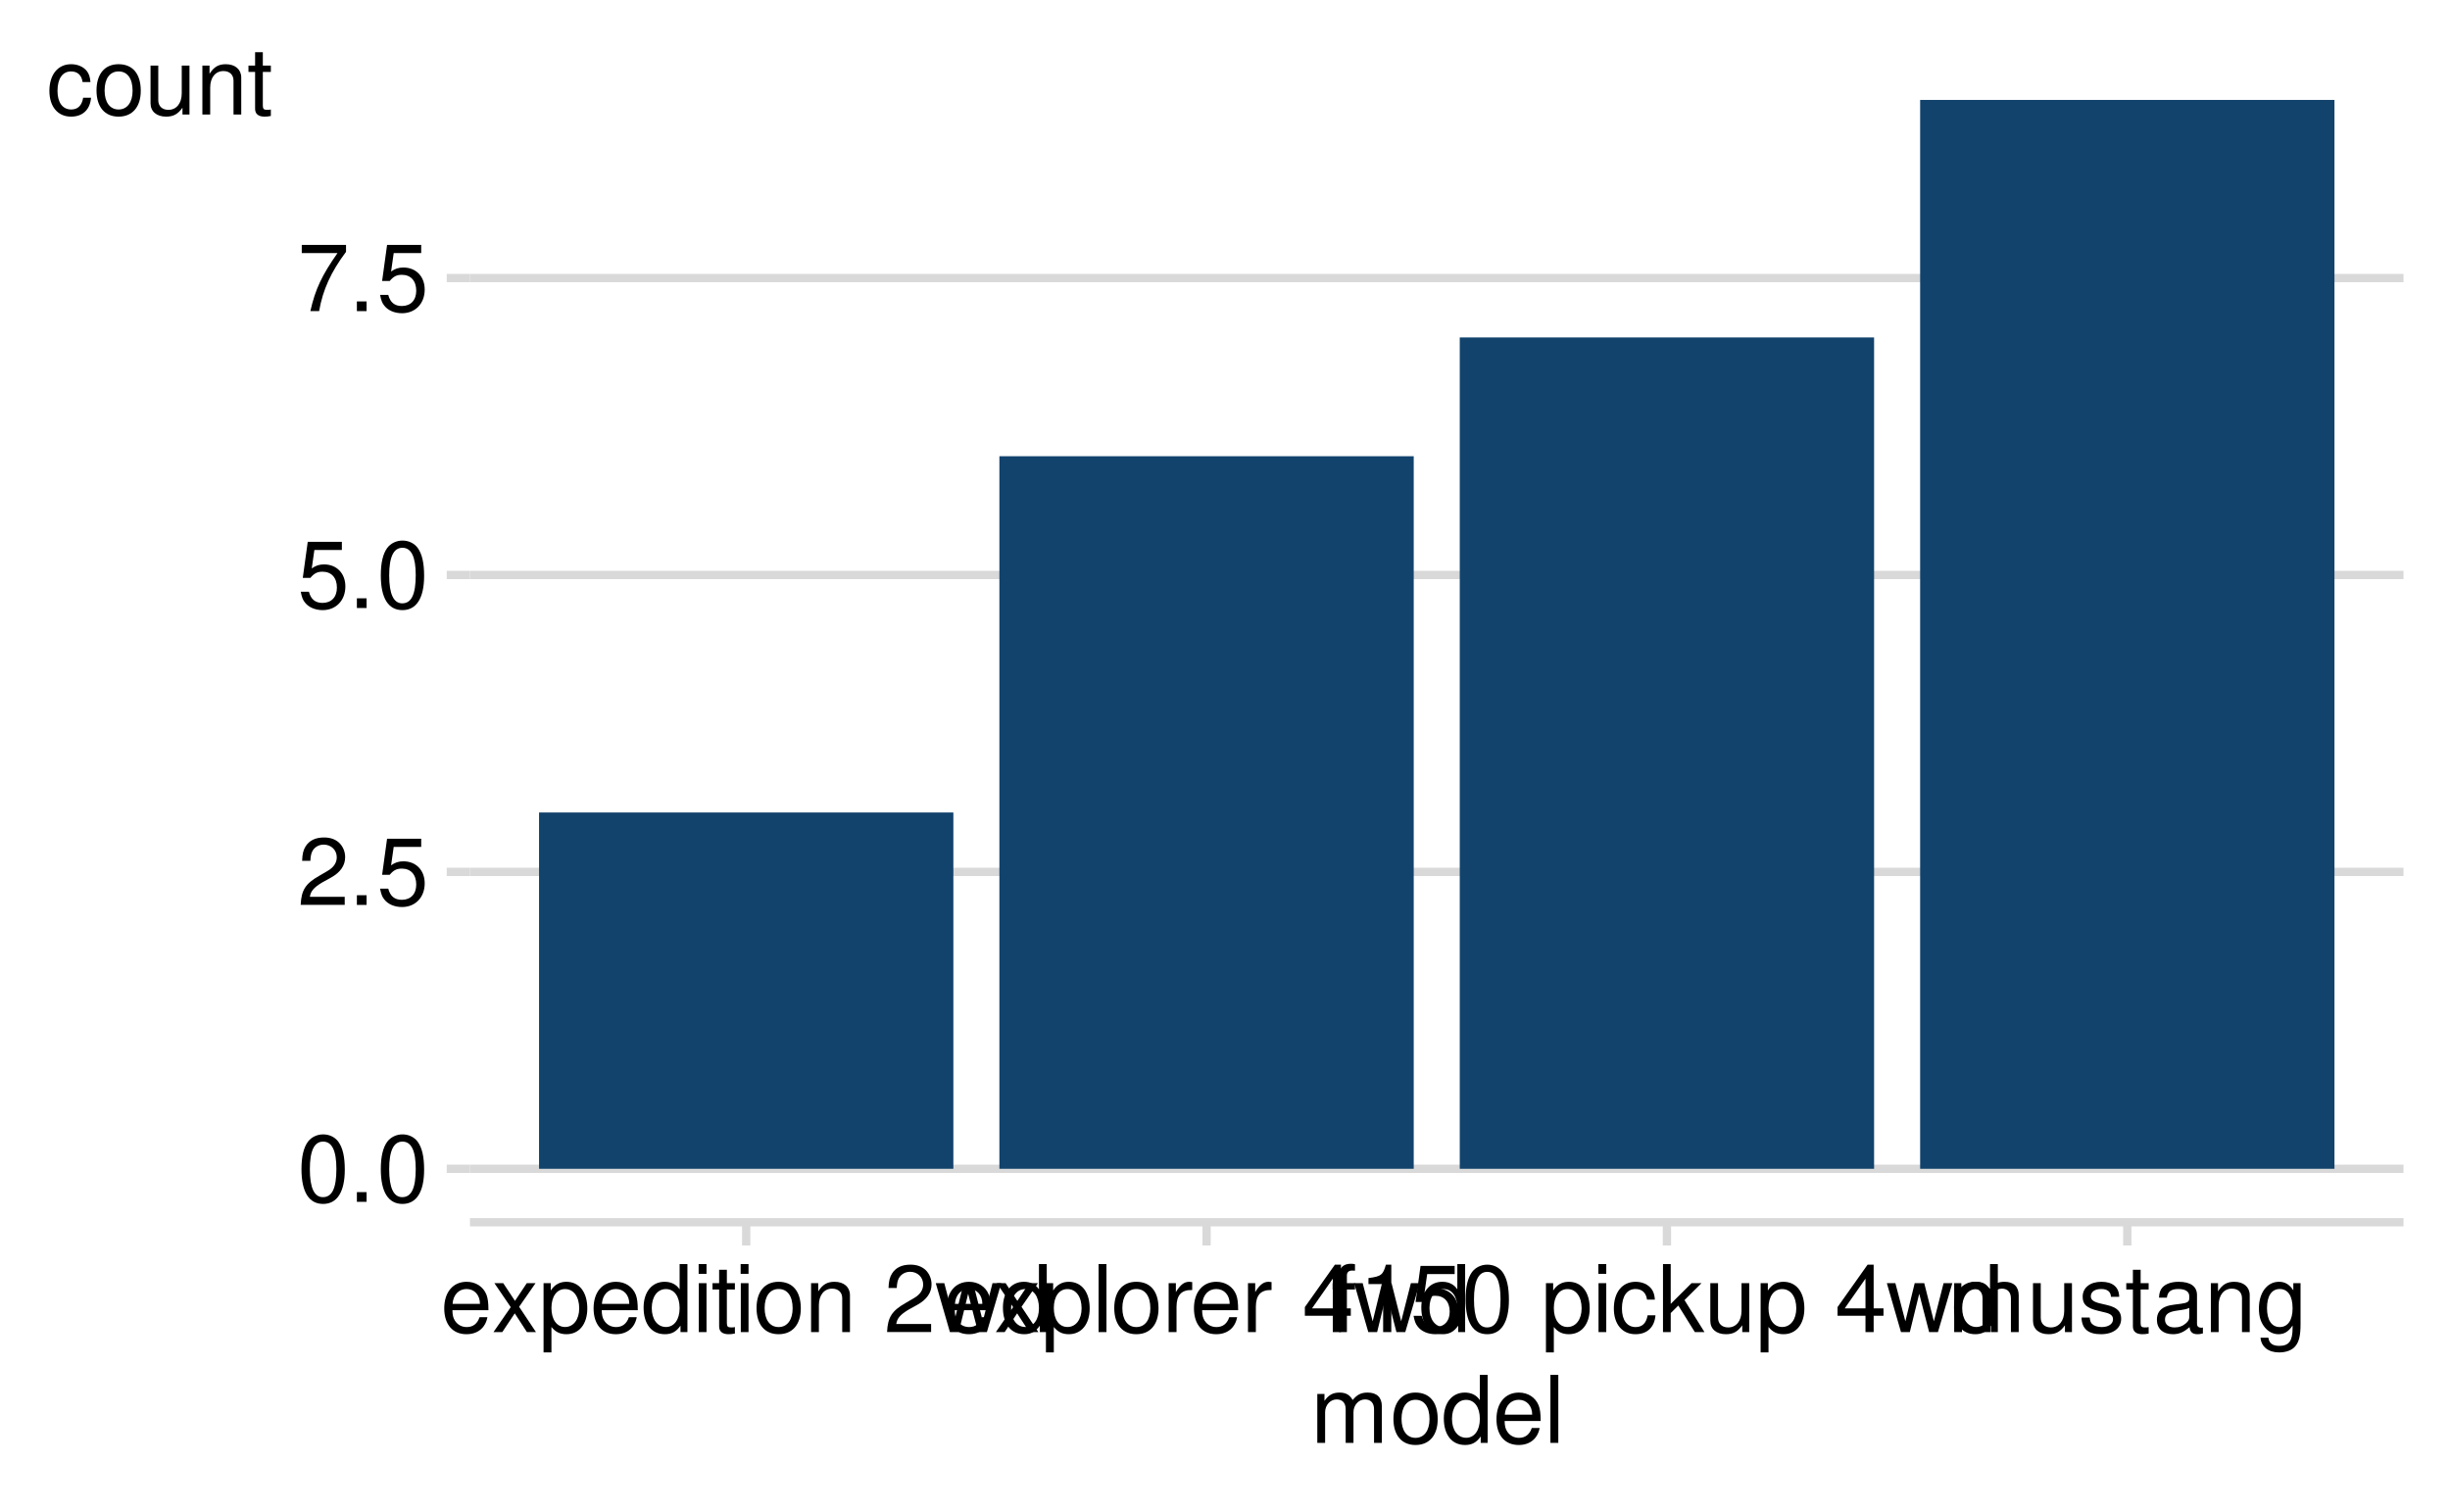
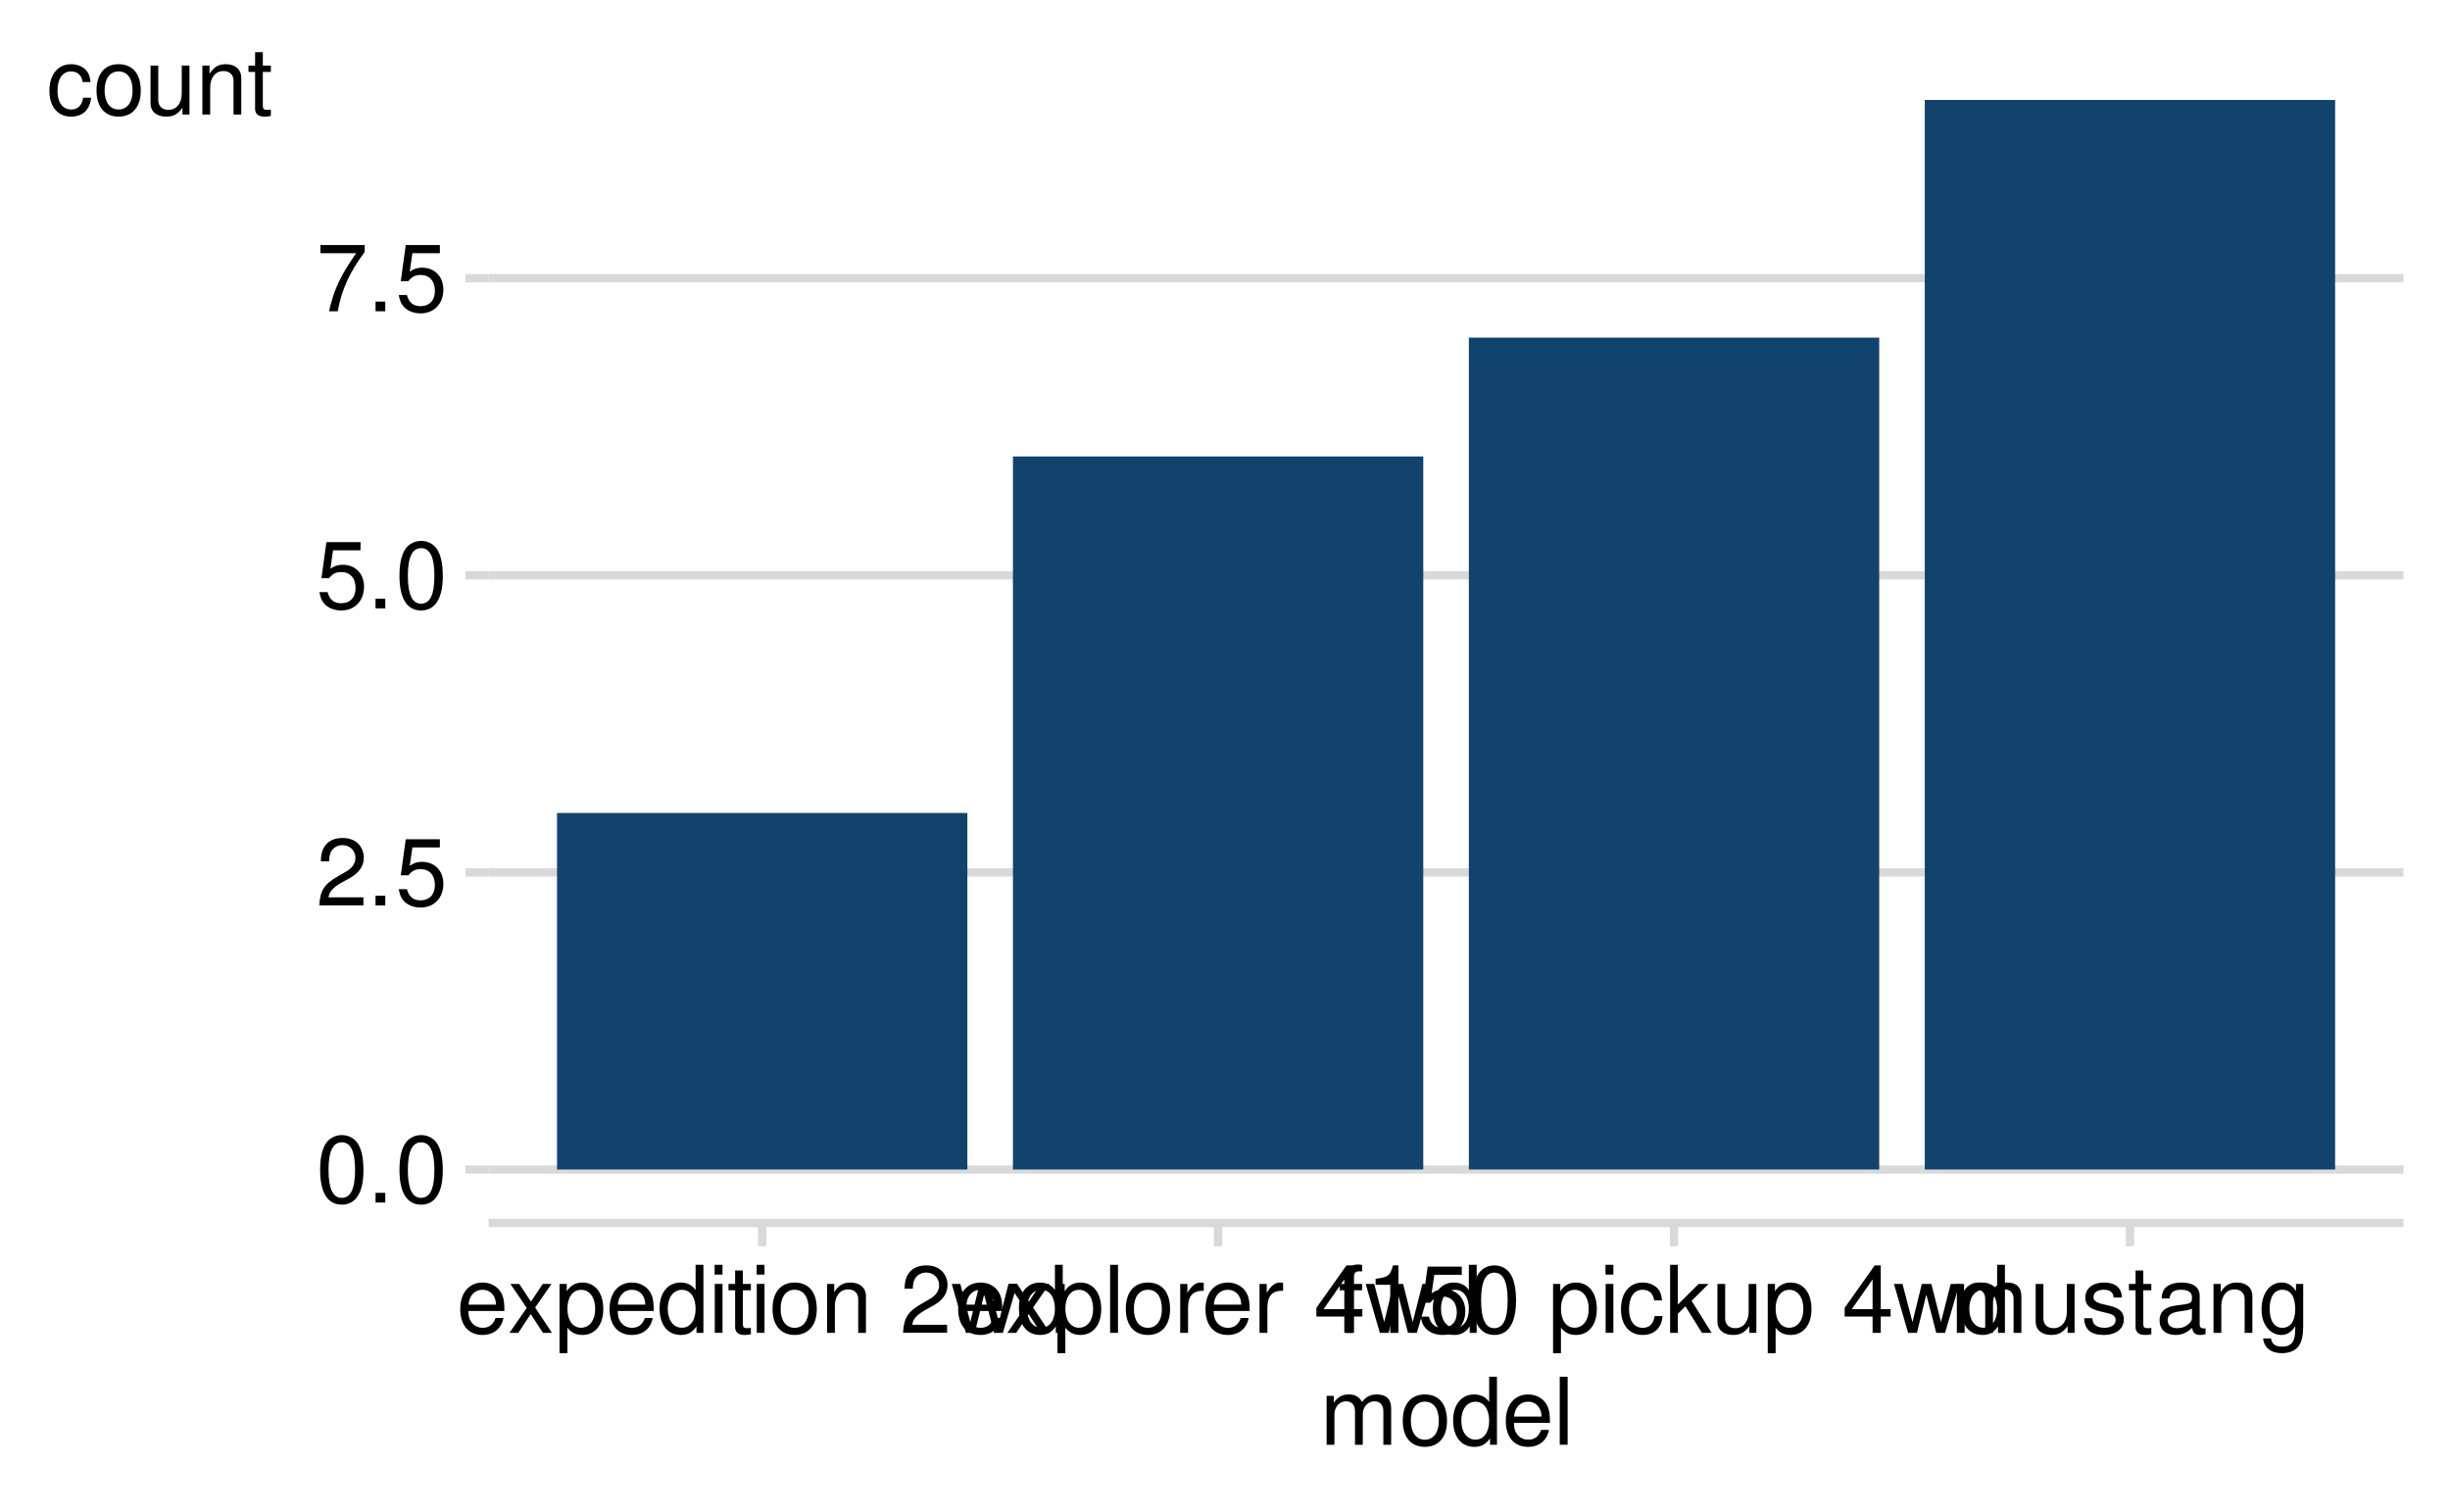
<svg xmlns="http://www.w3.org/2000/svg" xmlns:xlink="http://www.w3.org/1999/xlink" width="525" height="324" viewBox="0 0 525 324">
  <defs>
    <g>
      <g id="glyph-0-0">
        <path d="M 5.5 -14.453 C 4.188 -14.453 2.984 -13.859 2.234 -12.875 C 1.312 -11.594 0.859 -9.688 0.859 -7 C 0.859 -2.125 2.453 0.453 5.5 0.453 C 8.5 0.453 10.141 -2.125 10.141 -6.875 C 10.141 -9.688 9.703 -11.562 8.766 -12.875 C 8.016 -13.875 6.844 -14.453 5.5 -14.453 Z M 5.5 -12.906 C 7.406 -12.906 8.344 -10.953 8.344 -7.047 C 8.344 -2.922 7.422 -1 5.453 -1 C 3.594 -1 2.656 -3 2.656 -6.984 C 2.656 -10.953 3.594 -12.906 5.5 -12.906 Z M 5.5 -12.906 " />
      </g>
      <g id="glyph-0-1">
        <path d="M 3.812 -2.078 L 1.734 -2.078 L 1.734 0 L 3.812 0 Z M 3.812 -2.078 " />
      </g>
      <g id="glyph-0-2">
        <path d="M 10.125 -1.734 L 2.656 -1.734 C 2.844 -2.938 3.484 -3.703 5.219 -4.766 L 7.219 -5.875 C 9.203 -6.984 10.219 -8.453 10.219 -10.234 C 10.219 -11.438 9.734 -12.562 8.906 -13.344 C 8.062 -14.094 7.016 -14.453 5.688 -14.453 C 3.875 -14.453 2.547 -13.812 1.766 -12.578 C 1.266 -11.812 1.047 -10.922 1 -9.453 L 2.766 -9.453 C 2.812 -10.438 2.938 -11.016 3.188 -11.5 C 3.641 -12.375 4.562 -12.922 5.625 -12.922 C 7.219 -12.922 8.422 -11.766 8.422 -10.203 C 8.422 -9.047 7.766 -8.047 6.5 -7.312 L 4.656 -6.234 C 1.703 -4.547 0.844 -3.188 0.688 -0.016 L 10.125 -0.016 Z M 10.125 -1.734 " />
      </g>
      <g id="glyph-0-3">
        <path d="M 9.516 -14.188 L 2.203 -14.188 L 1.141 -6.453 L 2.766 -6.453 C 3.578 -7.438 4.266 -7.781 5.375 -7.781 C 7.281 -7.781 8.453 -6.484 8.453 -4.375 C 8.453 -2.344 7.281 -1.094 5.359 -1.094 C 3.812 -1.094 2.875 -1.875 2.453 -3.484 L 0.703 -3.484 C 0.938 -2.312 1.141 -1.766 1.562 -1.234 C 2.359 -0.156 3.797 0.453 5.406 0.453 C 8.266 0.453 10.266 -1.625 10.266 -4.625 C 10.266 -7.422 8.406 -9.344 5.688 -9.344 C 4.688 -9.344 3.875 -9.078 3.062 -8.484 L 3.625 -12.438 L 9.516 -12.438 Z M 9.516 -14.188 " />
      </g>
      <g id="glyph-0-4">
        <path d="M 10.406 -14.188 L 0.922 -14.188 L 0.922 -12.438 L 8.578 -12.438 C 5.203 -7.625 3.812 -4.656 2.766 0 L 4.641 0 C 5.422 -4.547 7.203 -8.438 10.406 -12.703 Z M 10.406 -14.188 " />
      </g>
      <g id="glyph-0-5">
        <path d="M 10.266 -4.688 C 10.266 -6.281 10.141 -7.234 9.844 -8.016 C 9.156 -9.734 7.562 -10.781 5.594 -10.781 C 2.688 -10.781 0.797 -8.562 0.797 -5.094 C 0.797 -1.641 2.594 0.453 5.562 0.453 C 7.953 0.453 9.625 -0.906 10.047 -3.188 L 8.359 -3.188 C 7.906 -1.797 6.953 -1.078 5.625 -1.078 C 4.562 -1.078 3.656 -1.562 3.094 -2.438 C 2.703 -3.047 2.562 -3.641 2.547 -4.688 Z M 2.578 -6.047 C 2.719 -7.984 3.906 -9.234 5.578 -9.234 C 7.281 -9.234 8.453 -7.922 8.453 -6.047 Z M 2.578 -6.047 " />
      </g>
      <g id="glyph-0-6">
        <path d="M 5.844 -5.422 L 9.359 -10.484 L 7.484 -10.484 L 4.953 -6.688 L 2.438 -10.484 L 0.547 -10.484 L 4.047 -5.344 L 0.344 0 L 2.234 0 L 4.906 -4.016 L 7.516 0 L 9.453 0 Z M 5.844 -5.422 " />
      </g>
      <g id="glyph-0-7">
        <path d="M 1.078 4.359 L 2.766 4.359 L 2.766 -1.094 C 3.641 -0.016 4.625 0.453 5.984 0.453 C 8.703 0.453 10.453 -1.719 10.453 -5.062 C 10.453 -8.578 8.734 -10.781 5.953 -10.781 C 4.547 -10.781 3.406 -10.141 2.625 -8.906 L 2.625 -10.484 L 1.078 -10.484 Z M 5.688 -9.219 C 7.516 -9.219 8.719 -7.594 8.719 -5.094 C 8.719 -2.719 7.5 -1.094 5.688 -1.094 C 3.906 -1.094 2.766 -2.703 2.766 -5.156 C 2.766 -7.625 3.906 -9.219 5.688 -9.219 Z M 5.688 -9.219 " />
      </g>
      <g id="glyph-0-8">
        <path d="M 9.906 -14.578 L 8.234 -14.578 L 8.234 -9.156 C 7.547 -10.219 6.422 -10.781 5.016 -10.781 C 2.297 -10.781 0.516 -8.594 0.516 -5.266 C 0.516 -1.719 2.234 0.453 5.078 0.453 C 6.516 0.453 7.516 -0.078 8.422 -1.375 L 8.422 0 L 9.906 0 Z M 5.297 -9.219 C 7.094 -9.219 8.234 -7.641 8.234 -5.125 C 8.234 -2.703 7.078 -1.094 5.312 -1.094 C 3.484 -1.094 2.266 -2.719 2.266 -5.156 C 2.266 -7.594 3.484 -9.219 5.297 -9.219 Z M 5.297 -9.219 " />
      </g>
      <g id="glyph-0-9">
        <path d="M 3 -10.484 L 1.344 -10.484 L 1.344 0 L 3 0 Z M 3 -14.578 L 1.312 -14.578 L 1.312 -12.484 L 3 -12.484 Z M 3 -14.578 " />
      </g>
      <g id="glyph-0-10">
        <path d="M 5.078 -10.484 L 3.359 -10.484 L 3.359 -13.359 L 1.703 -13.359 L 1.703 -10.484 L 0.281 -10.484 L 0.281 -9.125 L 1.703 -9.125 L 1.703 -1.203 C 1.703 -0.125 2.422 0.453 3.719 0.453 C 4.156 0.453 4.516 0.422 5.078 0.312 L 5.078 -1.078 C 4.844 -1.016 4.625 -1 4.281 -1 C 3.562 -1 3.359 -1.203 3.359 -1.938 L 3.359 -9.125 L 5.078 -9.125 Z M 5.078 -10.484 " />
      </g>
      <g id="glyph-0-11">
        <path d="M 5.438 -10.781 C 2.484 -10.781 0.719 -8.688 0.719 -5.156 C 0.719 -1.625 2.484 0.453 5.453 0.453 C 8.422 0.453 10.203 -1.641 10.203 -5.078 C 10.203 -8.719 8.484 -10.781 5.438 -10.781 Z M 5.453 -9.234 C 7.344 -9.234 8.453 -7.703 8.453 -5.094 C 8.453 -2.625 7.297 -1.078 5.453 -1.078 C 3.594 -1.078 2.453 -2.625 2.453 -5.156 C 2.453 -7.703 3.594 -9.234 5.453 -9.234 Z M 5.453 -9.234 " />
      </g>
      <g id="glyph-0-12">
        <path d="M 1.406 -10.484 L 1.406 0 L 3.078 0 L 3.078 -5.781 C 3.078 -7.922 4.203 -9.312 5.922 -9.312 C 7.234 -9.312 8.078 -8.516 8.078 -7.266 L 8.078 0 L 9.734 0 L 9.734 -7.922 C 9.734 -9.656 8.438 -10.781 6.422 -10.781 C 4.859 -10.781 3.859 -10.188 2.938 -8.719 L 2.938 -10.484 Z M 1.406 -10.484 " />
      </g>
      <g id="glyph-0-13">
</g>
      <g id="glyph-0-14">
        <path d="M 11.078 0 L 14.156 -10.484 L 12.281 -10.484 L 10.203 -2.312 L 8.141 -10.484 L 6.094 -10.484 L 4.094 -2.312 L 1.953 -10.484 L 0.125 -10.484 L 3.156 0 L 5.047 0 L 7.062 -8.219 L 9.188 0 Z M 11.078 0 " />
      </g>
      <g id="glyph-0-15">
        <path d="M 3.047 -14.578 L 1.359 -14.578 L 1.359 0 L 3.047 0 Z M 3.047 -14.578 " />
      </g>
      <g id="glyph-0-16">
        <path d="M 1.375 -10.484 L 1.375 0 L 3.062 0 L 3.062 -5.438 C 3.078 -7.953 4.125 -9.078 6.422 -9.016 L 6.422 -10.719 C 6.141 -10.766 5.984 -10.781 5.781 -10.781 C 4.703 -10.781 3.875 -10.141 2.922 -8.578 L 2.922 -10.484 Z M 1.375 -10.484 " />
      </g>
      <g id="glyph-0-17">
        <path d="M 6.547 -3.5 L 6.547 0 L 8.297 0 L 8.297 -3.5 L 10.406 -3.5 L 10.406 -5.078 L 8.297 -5.078 L 8.297 -14.453 L 7 -14.453 L 0.562 -5.359 L 0.562 -3.5 Z M 6.547 -5.078 L 2.094 -5.078 L 6.547 -11.453 Z M 6.547 -5.078 " />
      </g>
      <g id="glyph-0-18">
        <path d="M 5.156 -10.484 L 3.422 -10.484 L 3.422 -12.125 C 3.422 -12.812 3.797 -13.188 4.578 -13.188 C 4.719 -13.188 4.781 -13.188 5.156 -13.156 L 5.156 -14.547 C 4.781 -14.625 4.562 -14.641 4.219 -14.641 C 2.688 -14.641 1.766 -13.766 1.766 -12.266 L 1.766 -10.484 L 0.359 -10.484 L 0.359 -9.125 L 1.766 -9.125 L 1.766 0 L 3.422 0 L 3.422 -9.125 L 5.156 -9.125 Z M 5.156 -10.484 " />
      </g>
      <g id="glyph-0-19">
        <path d="M 5.188 -10.297 L 5.188 0 L 6.938 0 L 6.938 -14.453 L 5.781 -14.453 C 5.156 -12.234 4.766 -11.938 2.047 -11.578 L 2.047 -10.297 Z M 5.188 -10.297 " />
      </g>
      <g id="glyph-0-20">
        <path d="M 9.422 -6.953 C 9.344 -7.984 9.125 -8.641 8.719 -9.219 C 8 -10.203 6.734 -10.781 5.281 -10.781 C 2.438 -10.781 0.625 -8.547 0.625 -5.062 C 0.625 -1.688 2.422 0.453 5.266 0.453 C 7.766 0.453 9.344 -1.047 9.547 -3.594 L 7.859 -3.594 C 7.578 -1.922 6.719 -1.078 5.297 -1.078 C 3.453 -1.078 2.359 -2.578 2.359 -5.062 C 2.359 -7.688 3.438 -9.234 5.266 -9.234 C 6.656 -9.234 7.547 -8.422 7.734 -6.953 Z M 9.422 -6.953 " />
      </g>
      <g id="glyph-0-21">
        <path d="M 2.812 -14.578 L 1.156 -14.578 L 1.156 0 L 2.812 0 L 2.812 -4.078 L 4.438 -5.688 L 7.984 0 L 10.047 0 L 5.766 -6.859 L 9.406 -10.484 L 7.266 -10.484 L 2.812 -6.047 Z M 2.812 -14.578 " />
      </g>
      <g id="glyph-0-22">
        <path d="M 9.641 0 L 9.641 -10.484 L 7.984 -10.484 L 7.984 -4.547 C 7.984 -2.406 6.859 -1 5.125 -1 C 3.797 -1 2.953 -1.797 2.953 -3.062 L 2.953 -10.484 L 1.297 -10.484 L 1.297 -2.406 C 1.297 -0.656 2.594 0.453 4.641 0.453 C 6.188 0.453 7.156 -0.078 8.141 -1.453 L 8.141 0 Z M 9.641 0 " />
      </g>
      <g id="glyph-0-23">
        <path d="M 1.406 -10.484 L 1.406 0 L 3.078 0 L 3.078 -6.578 C 3.078 -8.094 4.188 -9.312 5.547 -9.312 C 6.781 -9.312 7.484 -8.562 7.484 -7.219 L 7.484 0 L 9.156 0 L 9.156 -6.578 C 9.156 -8.094 10.266 -9.312 11.625 -9.312 C 12.844 -9.312 13.562 -8.547 13.562 -7.219 L 13.562 0 L 15.234 0 L 15.234 -7.859 C 15.234 -9.734 14.156 -10.781 12.203 -10.781 C 10.797 -10.781 9.953 -10.359 8.984 -9.188 C 8.359 -10.297 7.516 -10.781 6.156 -10.781 C 4.766 -10.781 3.812 -10.266 2.938 -9 L 2.938 -10.484 Z M 1.406 -10.484 " />
      </g>
      <g id="glyph-0-24">
        <path d="M 8.766 -7.562 C 8.734 -9.625 7.375 -10.781 4.953 -10.781 C 2.516 -10.781 0.938 -9.516 0.938 -7.578 C 0.938 -5.938 1.781 -5.156 4.266 -4.562 L 5.812 -4.188 C 6.984 -3.906 7.438 -3.484 7.438 -2.734 C 7.438 -1.734 6.453 -1.078 5 -1.078 C 4.094 -1.078 3.344 -1.344 2.922 -1.781 C 2.656 -2.078 2.547 -2.375 2.438 -3.125 L 0.688 -3.125 C 0.766 -0.703 2.125 0.453 4.859 0.453 C 7.5 0.453 9.188 -0.844 9.188 -2.859 C 9.188 -4.422 8.297 -5.281 6.219 -5.781 L 4.625 -6.156 C 3.266 -6.484 2.688 -6.922 2.688 -7.656 C 2.688 -8.641 3.547 -9.234 4.906 -9.234 C 6.234 -9.234 6.953 -8.656 7 -7.562 Z M 8.766 -7.562 " />
      </g>
      <g id="glyph-0-25">
        <path d="M 10.703 -0.984 C 10.516 -0.938 10.438 -0.938 10.344 -0.938 C 9.766 -0.938 9.438 -1.234 9.438 -1.766 L 9.438 -7.922 C 9.438 -9.781 8.078 -10.781 5.5 -10.781 C 3.953 -10.781 2.734 -10.344 2.016 -9.562 C 1.547 -9.016 1.344 -8.422 1.297 -7.375 L 2.984 -7.375 C 3.125 -8.656 3.875 -9.234 5.438 -9.234 C 6.953 -9.234 7.781 -8.688 7.781 -7.688 L 7.781 -7.234 C 7.766 -6.516 7.406 -6.266 6.047 -6.078 C 3.688 -5.781 3.312 -5.703 2.688 -5.438 C 1.453 -4.922 0.844 -4 0.844 -2.641 C 0.844 -0.734 2.156 0.453 4.281 0.453 C 5.594 0.453 6.656 0 7.844 -1.078 C 7.953 0 8.484 0.453 9.562 0.453 C 9.922 0.453 10.141 0.422 10.703 0.281 Z M 7.781 -3.297 C 7.781 -2.734 7.625 -2.406 7.125 -1.938 C 6.438 -1.312 5.625 -1 4.641 -1 C 3.344 -1 2.578 -1.625 2.578 -2.688 C 2.578 -3.781 3.297 -4.344 5.094 -4.594 C 6.875 -4.844 7.219 -4.922 7.781 -5.188 Z M 7.781 -3.297 " />
      </g>
      <g id="glyph-0-26">
        <path d="M 8.078 -10.484 L 8.078 -8.953 C 7.234 -10.219 6.312 -10.781 5 -10.781 C 2.453 -10.781 0.703 -8.422 0.703 -5.062 C 0.703 -3.297 1.125 -2.016 2.016 -0.953 C 2.797 -0.047 3.797 0.453 4.875 0.453 C 6.141 0.453 7.047 -0.094 7.922 -1.422 L 7.922 -0.875 C 7.922 1.922 7.141 2.953 5.062 2.953 C 3.641 2.953 2.906 2.406 2.734 1.203 L 1.047 1.203 C 1.203 3.141 2.734 4.359 5.016 4.359 C 6.562 4.359 7.844 3.859 8.516 3.016 C 9.312 2.047 9.625 0.734 9.625 -1.719 L 9.625 -10.484 Z M 5.156 -9.234 C 6.922 -9.234 7.922 -7.766 7.922 -5.094 C 7.922 -2.562 6.906 -1.078 5.156 -1.078 C 3.438 -1.078 2.438 -2.578 2.438 -5.156 C 2.438 -7.719 3.438 -9.234 5.156 -9.234 Z M 5.156 -9.234 " />
      </g>
    </g>
    <clipPath id="clip-0">
-       <path clip-rule="nonzero" d="M 100.711 249 L 515.039 249 L 515.039 252 L 100.711 252 Z M 100.711 249 " />
+       <path clip-rule="nonzero" d="M 104.707 249 L 515.039 249 L 515.039 252 L 104.707 252 Z M 104.707 249 " />
    </clipPath>
    <clipPath id="clip-1">
-       <path clip-rule="nonzero" d="M 100.711 185 L 515.039 185 L 515.039 188 L 100.711 188 Z M 100.711 185 " />
+       <path clip-rule="nonzero" d="M 104.707 186 L 515.039 186 L 515.039 188 L 104.707 188 Z M 104.707 186 " />
    </clipPath>
    <clipPath id="clip-2">
-       <path clip-rule="nonzero" d="M 100.711 122 L 515.039 122 L 515.039 125 L 100.711 125 Z M 100.711 122 " />
+       <path clip-rule="nonzero" d="M 104.707 122 L 515.039 122 L 515.039 125 L 104.707 125 Z M 104.707 122 " />
    </clipPath>
    <clipPath id="clip-3">
-       <path clip-rule="nonzero" d="M 100.711 58 L 515.039 58 L 515.039 61 L 100.711 61 Z M 100.711 58 " />
+       <path clip-rule="nonzero" d="M 104.707 58 L 515.039 58 L 515.039 61 L 104.707 61 Z M 104.707 58 " />
    </clipPath>
  </defs>
  <rect x="-52.5" y="-32.4" width="630" height="388.8" fill="rgb(100%, 100%, 100%)" fill-opacity="1" />
  <path fill="none" stroke-width="1.778" stroke-linecap="round" stroke-linejoin="round" stroke="rgb(100%, 100%, 100%)" stroke-opacity="1" stroke-miterlimit="10" d="M 0 324 L 525 324 L 525 0 L 0 0 Z M 0 324 " />
  <g clip-path="url(#clip-0)">
-     <path fill="none" stroke-width="1.778" stroke-linecap="butt" stroke-linejoin="round" stroke="rgb(85.098%, 85.098%, 85.098%)" stroke-opacity="1" stroke-miterlimit="10" d="M 100.711 250.477 L 515.039 250.477 " />
+     <path fill="none" stroke-width="1.778" stroke-linecap="butt" stroke-linejoin="round" stroke="rgb(85.098%, 85.098%, 85.098%)" stroke-opacity="1" stroke-miterlimit="10" d="M 104.707 250.629 L 515.039 250.629 " />
  </g>
  <g clip-path="url(#clip-1)">
-     <path fill="none" stroke-width="1.778" stroke-linecap="butt" stroke-linejoin="round" stroke="rgb(85.098%, 85.098%, 85.098%)" stroke-opacity="1" stroke-miterlimit="10" d="M 100.711 186.848 L 515.039 186.848 " />
+     <path fill="none" stroke-width="1.778" stroke-linecap="butt" stroke-linejoin="round" stroke="rgb(85.098%, 85.098%, 85.098%)" stroke-opacity="1" stroke-miterlimit="10" d="M 104.707 186.961 L 515.039 186.961 " />
  </g>
  <g clip-path="url(#clip-2)">
-     <path fill="none" stroke-width="1.778" stroke-linecap="butt" stroke-linejoin="round" stroke="rgb(85.098%, 85.098%, 85.098%)" stroke-opacity="1" stroke-miterlimit="10" d="M 100.711 123.219 L 515.039 123.219 " />
+     <path fill="none" stroke-width="1.778" stroke-linecap="butt" stroke-linejoin="round" stroke="rgb(85.098%, 85.098%, 85.098%)" stroke-opacity="1" stroke-miterlimit="10" d="M 104.707 123.293 L 515.039 123.293 " />
  </g>
  <g clip-path="url(#clip-3)">
-     <path fill="none" stroke-width="1.778" stroke-linecap="butt" stroke-linejoin="round" stroke="rgb(85.098%, 85.098%, 85.098%)" stroke-opacity="1" stroke-miterlimit="10" d="M 100.711 59.594 L 515.039 59.594 " />
-   </g>
-   <path fill-rule="nonzero" fill="rgb(7.059%, 26.275%, 42.745%)" fill-opacity="1" d="M 115.508 250.477 L 204.293 250.477 L 204.293 174.121 L 115.508 174.121 Z M 115.508 250.477 " />
-   <path fill-rule="nonzero" fill="rgb(7.059%, 26.275%, 42.745%)" fill-opacity="1" d="M 214.156 250.477 L 302.941 250.477 L 302.941 97.77 L 214.156 97.77 Z M 214.156 250.477 " />
-   <path fill-rule="nonzero" fill="rgb(7.059%, 26.275%, 42.745%)" fill-opacity="1" d="M 312.805 250.477 L 401.59 250.477 L 401.59 72.316 L 312.805 72.316 Z M 312.805 250.477 " />
-   <path fill-rule="nonzero" fill="rgb(7.059%, 26.275%, 42.745%)" fill-opacity="1" d="M 411.457 250.477 L 500.242 250.477 L 500.242 21.414 L 411.457 21.414 Z M 411.457 250.477 " />
-   <g fill="rgb(0%, 0%, 0%)" fill-opacity="1">
-     <use xlink:href="#glyph-0-0" x="63.742" y="257.557" />
-     <use xlink:href="#glyph-0-1" x="74.742" y="257.557" />
-     <use xlink:href="#glyph-0-0" x="80.742" y="257.557" />
-   </g>
-   <g fill="rgb(0%, 0%, 0%)" fill-opacity="1">
-     <use xlink:href="#glyph-0-2" x="63.742" y="193.928" />
-     <use xlink:href="#glyph-0-1" x="74.742" y="193.928" />
-     <use xlink:href="#glyph-0-3" x="80.742" y="193.928" />
-   </g>
-   <g fill="rgb(0%, 0%, 0%)" fill-opacity="1">
-     <use xlink:href="#glyph-0-3" x="63.742" y="130.299" />
-     <use xlink:href="#glyph-0-1" x="74.742" y="130.299" />
-     <use xlink:href="#glyph-0-0" x="80.742" y="130.299" />
-   </g>
-   <g fill="rgb(0%, 0%, 0%)" fill-opacity="1">
-     <use xlink:href="#glyph-0-4" x="63.742" y="66.674" />
-     <use xlink:href="#glyph-0-1" x="74.742" y="66.674" />
-     <use xlink:href="#glyph-0-3" x="80.742" y="66.674" />
-   </g>
-   <path fill="none" stroke-width="1.778" stroke-linecap="butt" stroke-linejoin="round" stroke="rgb(85.098%, 85.098%, 85.098%)" stroke-opacity="1" stroke-miterlimit="10" d="M 95.73 250.477 L 100.711 250.477 " />
-   <path fill="none" stroke-width="1.778" stroke-linecap="butt" stroke-linejoin="round" stroke="rgb(85.098%, 85.098%, 85.098%)" stroke-opacity="1" stroke-miterlimit="10" d="M 95.73 186.848 L 100.711 186.848 " />
-   <path fill="none" stroke-width="1.778" stroke-linecap="butt" stroke-linejoin="round" stroke="rgb(85.098%, 85.098%, 85.098%)" stroke-opacity="1" stroke-miterlimit="10" d="M 95.73 123.219 L 100.711 123.219 " />
-   <path fill="none" stroke-width="1.778" stroke-linecap="butt" stroke-linejoin="round" stroke="rgb(85.098%, 85.098%, 85.098%)" stroke-opacity="1" stroke-miterlimit="10" d="M 95.73 59.594 L 100.711 59.594 " />
-   <path fill="none" stroke-width="1.778" stroke-linecap="butt" stroke-linejoin="round" stroke="rgb(85.098%, 85.098%, 85.098%)" stroke-opacity="1" stroke-miterlimit="10" d="M 100.711 261.93 L 515.039 261.93 " />
-   <path fill="none" stroke-width="1.778" stroke-linecap="butt" stroke-linejoin="round" stroke="rgb(85.098%, 85.098%, 85.098%)" stroke-opacity="1" stroke-miterlimit="10" d="M 159.898 266.91 L 159.898 261.93 " />
-   <path fill="none" stroke-width="1.778" stroke-linecap="butt" stroke-linejoin="round" stroke="rgb(85.098%, 85.098%, 85.098%)" stroke-opacity="1" stroke-miterlimit="10" d="M 258.551 266.91 L 258.551 261.93 " />
-   <path fill="none" stroke-width="1.778" stroke-linecap="butt" stroke-linejoin="round" stroke="rgb(85.098%, 85.098%, 85.098%)" stroke-opacity="1" stroke-miterlimit="10" d="M 357.199 266.91 L 357.199 261.93 " />
-   <path fill="none" stroke-width="1.778" stroke-linecap="butt" stroke-linejoin="round" stroke="rgb(85.098%, 85.098%, 85.098%)" stroke-opacity="1" stroke-miterlimit="10" d="M 455.848 266.91 L 455.848 261.93 " />
-   <g fill="rgb(0%, 0%, 0%)" fill-opacity="1">
-     <use xlink:href="#glyph-0-5" x="94.398" y="285.475" />
-     <use xlink:href="#glyph-0-6" x="105.398" y="285.475" />
-     <use xlink:href="#glyph-0-7" x="115.398" y="285.475" />
-     <use xlink:href="#glyph-0-5" x="126.398" y="285.475" />
-     <use xlink:href="#glyph-0-8" x="137.398" y="285.475" />
-     <use xlink:href="#glyph-0-9" x="148.398" y="285.475" />
-     <use xlink:href="#glyph-0-10" x="152.398" y="285.475" />
-     <use xlink:href="#glyph-0-9" x="157.398" y="285.475" />
-     <use xlink:href="#glyph-0-11" x="161.398" y="285.475" />
-     <use xlink:href="#glyph-0-12" x="172.398" y="285.475" />
-     <use xlink:href="#glyph-0-13" x="183.398" y="285.475" />
-     <use xlink:href="#glyph-0-2" x="189.398" y="285.475" />
-     <use xlink:href="#glyph-0-14" x="200.398" y="285.475" />
-     <use xlink:href="#glyph-0-8" x="214.398" y="285.475" />
-   </g>
-   <g fill="rgb(0%, 0%, 0%)" fill-opacity="1">
-     <use xlink:href="#glyph-0-5" x="202.051" y="285.475" />
-     <use xlink:href="#glyph-0-6" x="213.051" y="285.475" />
-     <use xlink:href="#glyph-0-7" x="223.051" y="285.475" />
-     <use xlink:href="#glyph-0-15" x="234.051" y="285.475" />
-     <use xlink:href="#glyph-0-11" x="238.051" y="285.475" />
-     <use xlink:href="#glyph-0-16" x="249.051" y="285.475" />
-     <use xlink:href="#glyph-0-5" x="255.051" y="285.475" />
-     <use xlink:href="#glyph-0-16" x="266.051" y="285.475" />
-     <use xlink:href="#glyph-0-13" x="273.051" y="285.475" />
-     <use xlink:href="#glyph-0-17" x="279.051" y="285.475" />
-     <use xlink:href="#glyph-0-14" x="290.051" y="285.475" />
-     <use xlink:href="#glyph-0-8" x="304.051" y="285.475" />
-   </g>
-   <g fill="rgb(0%, 0%, 0%)" fill-opacity="1">
-     <use xlink:href="#glyph-0-18" x="285.199" y="285.475" />
-     <use xlink:href="#glyph-0-19" x="291.199" y="285.475" />
-     <use xlink:href="#glyph-0-3" x="302.199" y="285.475" />
-     <use xlink:href="#glyph-0-0" x="313.199" y="285.475" />
-     <use xlink:href="#glyph-0-13" x="324.199" y="285.475" />
-     <use xlink:href="#glyph-0-7" x="330.199" y="285.475" />
-     <use xlink:href="#glyph-0-9" x="341.199" y="285.475" />
-     <use xlink:href="#glyph-0-20" x="345.199" y="285.475" />
-     <use xlink:href="#glyph-0-21" x="355.199" y="285.475" />
-     <use xlink:href="#glyph-0-22" x="365.199" y="285.475" />
-     <use xlink:href="#glyph-0-7" x="376.199" y="285.475" />
-     <use xlink:href="#glyph-0-13" x="387.199" y="285.475" />
-     <use xlink:href="#glyph-0-17" x="393.199" y="285.475" />
-     <use xlink:href="#glyph-0-14" x="404.199" y="285.475" />
-     <use xlink:href="#glyph-0-8" x="418.199" y="285.475" />
-   </g>
-   <g fill="rgb(0%, 0%, 0%)" fill-opacity="1">
-     <use xlink:href="#glyph-0-23" x="417.348" y="285.475" />
-     <use xlink:href="#glyph-0-22" x="434.348" y="285.475" />
-     <use xlink:href="#glyph-0-24" x="445.348" y="285.475" />
-     <use xlink:href="#glyph-0-10" x="455.348" y="285.475" />
-     <use xlink:href="#glyph-0-25" x="461.348" y="285.475" />
-     <use xlink:href="#glyph-0-12" x="472.348" y="285.475" />
-     <use xlink:href="#glyph-0-26" x="483.348" y="285.475" />
-   </g>
-   <g fill="rgb(0%, 0%, 0%)" fill-opacity="1">
-     <use xlink:href="#glyph-0-23" x="280.875" y="309.217" />
-     <use xlink:href="#glyph-0-11" x="297.875" y="309.217" />
-     <use xlink:href="#glyph-0-8" x="308.875" y="309.217" />
-     <use xlink:href="#glyph-0-5" x="319.875" y="309.217" />
-     <use xlink:href="#glyph-0-15" x="330.875" y="309.217" />
+     <path fill="none" stroke-width="1.778" stroke-linecap="butt" stroke-linejoin="round" stroke="rgb(85.098%, 85.098%, 85.098%)" stroke-opacity="1" stroke-miterlimit="10" d="M 104.707 59.625 L 515.039 59.625 " />
+   </g>
+   <path fill-rule="nonzero" fill="rgb(7.059%, 26.275%, 42.745%)" fill-opacity="1" d="M 119.363 250.629 L 207.293 250.629 L 207.293 174.227 L 119.363 174.227 Z M 119.363 250.629 " />
+   <path fill-rule="nonzero" fill="rgb(7.059%, 26.275%, 42.745%)" fill-opacity="1" d="M 217.059 250.629 L 304.988 250.629 L 304.988 97.824 L 217.059 97.824 Z M 217.059 250.629 " />
+   <path fill-rule="nonzero" fill="rgb(7.059%, 26.275%, 42.745%)" fill-opacity="1" d="M 314.758 250.629 L 402.688 250.629 L 402.688 72.355 L 314.758 72.355 Z M 314.758 250.629 " />
+   <path fill-rule="nonzero" fill="rgb(7.059%, 26.275%, 42.745%)" fill-opacity="1" d="M 412.453 250.629 L 500.383 250.629 L 500.383 21.422 L 412.453 21.422 Z M 412.453 250.629 " />
+   <g fill="rgb(0%, 0%, 0%)" fill-opacity="1">
+     <use xlink:href="#glyph-0-0" x="67.742" y="257.709" />
+     <use xlink:href="#glyph-0-1" x="78.742" y="257.709" />
+     <use xlink:href="#glyph-0-0" x="84.742" y="257.709" />
+   </g>
+   <g fill="rgb(0%, 0%, 0%)" fill-opacity="1">
+     <use xlink:href="#glyph-0-2" x="67.742" y="194.041" />
+     <use xlink:href="#glyph-0-1" x="78.742" y="194.041" />
+     <use xlink:href="#glyph-0-3" x="84.742" y="194.041" />
+   </g>
+   <g fill="rgb(0%, 0%, 0%)" fill-opacity="1">
+     <use xlink:href="#glyph-0-3" x="67.742" y="130.373" />
+     <use xlink:href="#glyph-0-1" x="78.742" y="130.373" />
+     <use xlink:href="#glyph-0-0" x="84.742" y="130.373" />
+   </g>
+   <g fill="rgb(0%, 0%, 0%)" fill-opacity="1">
+     <use xlink:href="#glyph-0-4" x="67.742" y="66.705" />
+     <use xlink:href="#glyph-0-1" x="78.742" y="66.705" />
+     <use xlink:href="#glyph-0-3" x="84.742" y="66.705" />
+   </g>
+   <path fill="none" stroke-width="1.778" stroke-linecap="butt" stroke-linejoin="round" stroke="rgb(85.098%, 85.098%, 85.098%)" stroke-opacity="1" stroke-miterlimit="10" d="M 99.727 250.629 L 104.707 250.629 " />
+   <path fill="none" stroke-width="1.778" stroke-linecap="butt" stroke-linejoin="round" stroke="rgb(85.098%, 85.098%, 85.098%)" stroke-opacity="1" stroke-miterlimit="10" d="M 99.727 186.961 L 104.707 186.961 " />
+   <path fill="none" stroke-width="1.778" stroke-linecap="butt" stroke-linejoin="round" stroke="rgb(85.098%, 85.098%, 85.098%)" stroke-opacity="1" stroke-miterlimit="10" d="M 99.727 123.293 L 104.707 123.293 " />
+   <path fill="none" stroke-width="1.778" stroke-linecap="butt" stroke-linejoin="round" stroke="rgb(85.098%, 85.098%, 85.098%)" stroke-opacity="1" stroke-miterlimit="10" d="M 99.727 59.625 L 104.707 59.625 " />
+   <path fill="none" stroke-width="1.778" stroke-linecap="butt" stroke-linejoin="round" stroke="rgb(85.098%, 85.098%, 85.098%)" stroke-opacity="1" stroke-miterlimit="10" d="M 104.707 262.09 L 515.039 262.09 " />
+   <path fill="none" stroke-width="1.778" stroke-linecap="butt" stroke-linejoin="round" stroke="rgb(85.098%, 85.098%, 85.098%)" stroke-opacity="1" stroke-miterlimit="10" d="M 163.324 267.07 L 163.324 262.09 " />
+   <path fill="none" stroke-width="1.778" stroke-linecap="butt" stroke-linejoin="round" stroke="rgb(85.098%, 85.098%, 85.098%)" stroke-opacity="1" stroke-miterlimit="10" d="M 261.023 267.07 L 261.023 262.09 " />
+   <path fill="none" stroke-width="1.778" stroke-linecap="butt" stroke-linejoin="round" stroke="rgb(85.098%, 85.098%, 85.098%)" stroke-opacity="1" stroke-miterlimit="10" d="M 358.723 267.07 L 358.723 262.09 " />
+   <path fill="none" stroke-width="1.778" stroke-linecap="butt" stroke-linejoin="round" stroke="rgb(85.098%, 85.098%, 85.098%)" stroke-opacity="1" stroke-miterlimit="10" d="M 456.418 267.07 L 456.418 262.09 " />
+   <g fill="rgb(0%, 0%, 0%)" fill-opacity="1">
+     <use xlink:href="#glyph-0-5" x="97.824" y="285.635" />
+     <use xlink:href="#glyph-0-6" x="108.824" y="285.635" />
+     <use xlink:href="#glyph-0-7" x="118.824" y="285.635" />
+     <use xlink:href="#glyph-0-5" x="129.824" y="285.635" />
+     <use xlink:href="#glyph-0-8" x="140.824" y="285.635" />
+     <use xlink:href="#glyph-0-9" x="151.824" y="285.635" />
+     <use xlink:href="#glyph-0-10" x="155.824" y="285.635" />
+     <use xlink:href="#glyph-0-9" x="160.824" y="285.635" />
+     <use xlink:href="#glyph-0-11" x="164.824" y="285.635" />
+     <use xlink:href="#glyph-0-12" x="175.824" y="285.635" />
+     <use xlink:href="#glyph-0-13" x="186.824" y="285.635" />
+     <use xlink:href="#glyph-0-2" x="192.824" y="285.635" />
+     <use xlink:href="#glyph-0-14" x="203.824" y="285.635" />
+     <use xlink:href="#glyph-0-8" x="217.824" y="285.635" />
+   </g>
+   <g fill="rgb(0%, 0%, 0%)" fill-opacity="1">
+     <use xlink:href="#glyph-0-5" x="204.523" y="285.635" />
+     <use xlink:href="#glyph-0-6" x="215.523" y="285.635" />
+     <use xlink:href="#glyph-0-7" x="225.523" y="285.635" />
+     <use xlink:href="#glyph-0-15" x="236.523" y="285.635" />
+     <use xlink:href="#glyph-0-11" x="240.523" y="285.635" />
+     <use xlink:href="#glyph-0-16" x="251.523" y="285.635" />
+     <use xlink:href="#glyph-0-5" x="257.523" y="285.635" />
+     <use xlink:href="#glyph-0-16" x="268.523" y="285.635" />
+     <use xlink:href="#glyph-0-13" x="275.523" y="285.635" />
+     <use xlink:href="#glyph-0-17" x="281.523" y="285.635" />
+     <use xlink:href="#glyph-0-14" x="292.523" y="285.635" />
+     <use xlink:href="#glyph-0-8" x="306.523" y="285.635" />
+   </g>
+   <g fill="rgb(0%, 0%, 0%)" fill-opacity="1">
+     <use xlink:href="#glyph-0-18" x="286.723" y="285.635" />
+     <use xlink:href="#glyph-0-19" x="292.723" y="285.635" />
+     <use xlink:href="#glyph-0-3" x="303.723" y="285.635" />
+     <use xlink:href="#glyph-0-0" x="314.723" y="285.635" />
+     <use xlink:href="#glyph-0-13" x="325.723" y="285.635" />
+     <use xlink:href="#glyph-0-7" x="331.723" y="285.635" />
+     <use xlink:href="#glyph-0-9" x="342.723" y="285.635" />
+     <use xlink:href="#glyph-0-20" x="346.723" y="285.635" />
+     <use xlink:href="#glyph-0-21" x="356.723" y="285.635" />
+     <use xlink:href="#glyph-0-22" x="366.723" y="285.635" />
+     <use xlink:href="#glyph-0-7" x="377.723" y="285.635" />
+     <use xlink:href="#glyph-0-13" x="388.723" y="285.635" />
+     <use xlink:href="#glyph-0-17" x="394.723" y="285.635" />
+     <use xlink:href="#glyph-0-14" x="405.723" y="285.635" />
+     <use xlink:href="#glyph-0-8" x="419.723" y="285.635" />
+   </g>
+   <g fill="rgb(0%, 0%, 0%)" fill-opacity="1">
+     <use xlink:href="#glyph-0-23" x="417.918" y="285.635" />
+     <use xlink:href="#glyph-0-22" x="434.918" y="285.635" />
+     <use xlink:href="#glyph-0-24" x="445.918" y="285.635" />
+     <use xlink:href="#glyph-0-10" x="455.918" y="285.635" />
+     <use xlink:href="#glyph-0-25" x="461.918" y="285.635" />
+     <use xlink:href="#glyph-0-12" x="472.918" y="285.635" />
+     <use xlink:href="#glyph-0-26" x="483.918" y="285.635" />
+   </g>
+   <g fill="rgb(0%, 0%, 0%)" fill-opacity="1">
+     <use xlink:href="#glyph-0-23" x="282.871" y="309.619" />
+     <use xlink:href="#glyph-0-11" x="299.871" y="309.619" />
+     <use xlink:href="#glyph-0-8" x="310.871" y="309.619" />
+     <use xlink:href="#glyph-0-5" x="321.871" y="309.619" />
+     <use xlink:href="#glyph-0-15" x="332.871" y="309.619" />
  </g>
  <g fill="rgb(0%, 0%, 0%)" fill-opacity="1">
    <use xlink:href="#glyph-0-20" x="9.961" y="24.541" />
    <use xlink:href="#glyph-0-11" x="19.961" y="24.541" />
    <use xlink:href="#glyph-0-22" x="30.961" y="24.541" />
    <use xlink:href="#glyph-0-12" x="41.961" y="24.541" />
    <use xlink:href="#glyph-0-10" x="52.961" y="24.541" />
  </g>
</svg>
